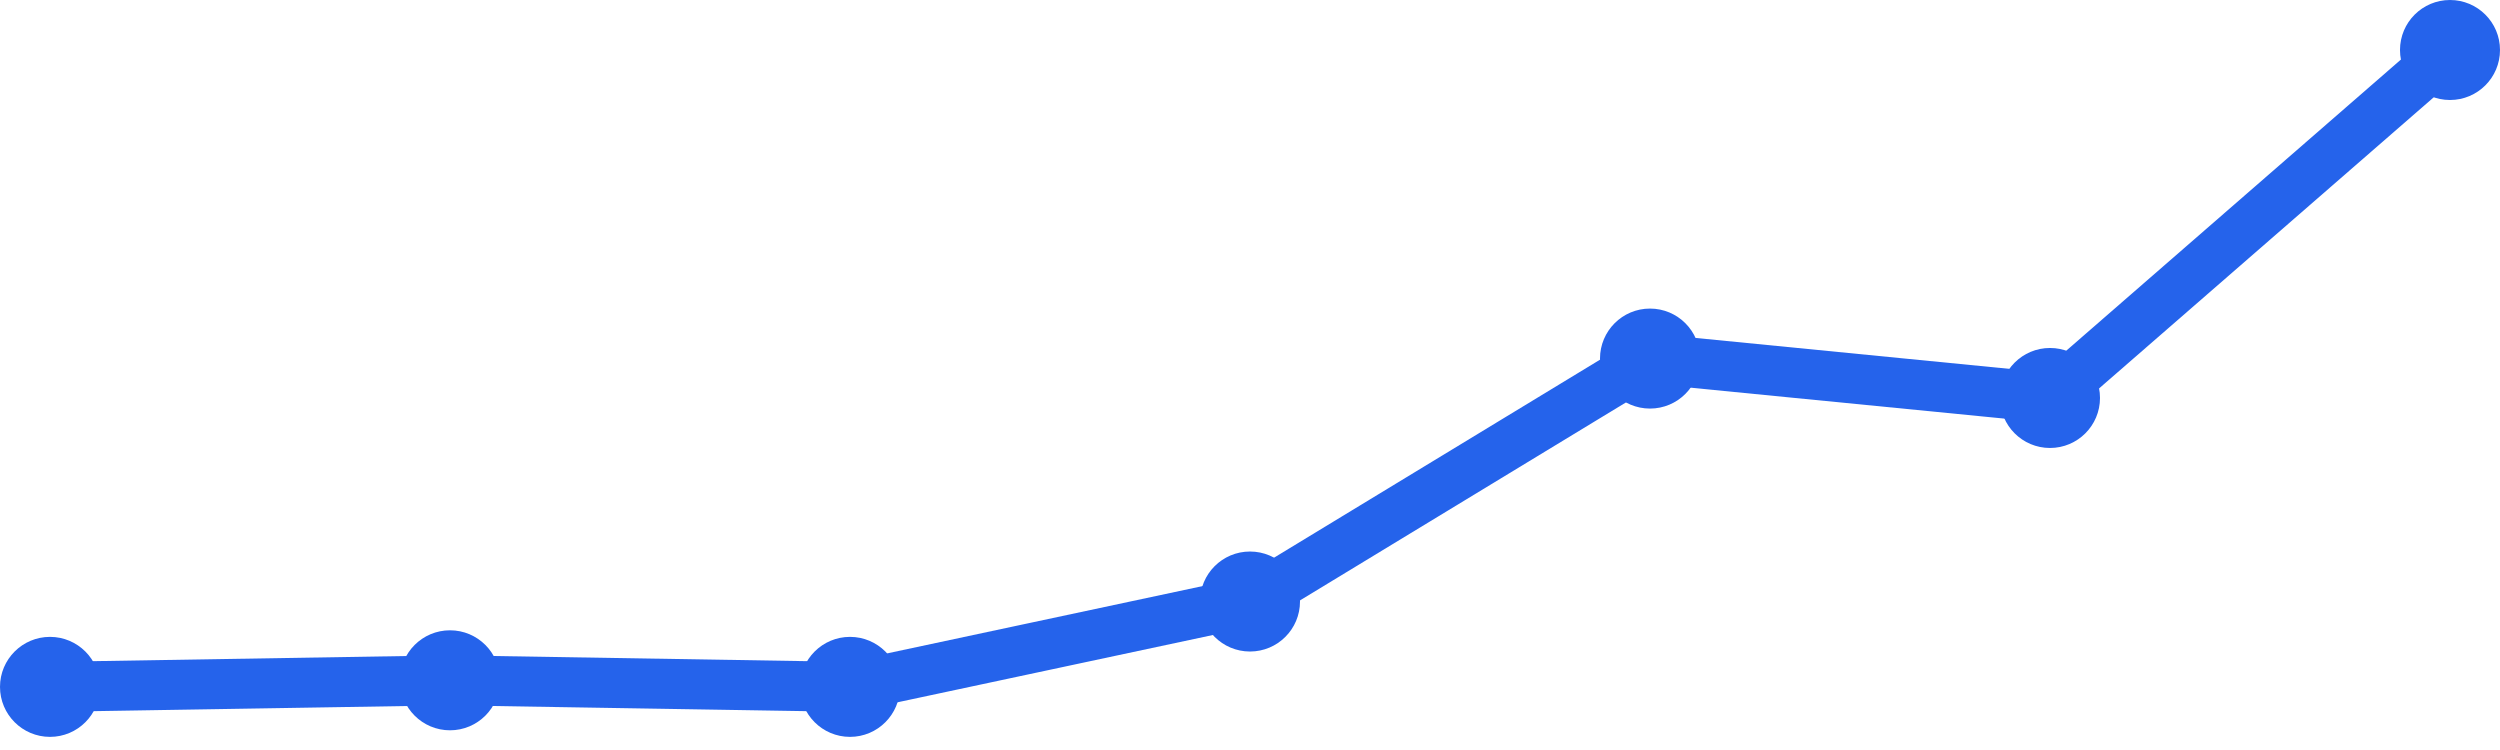
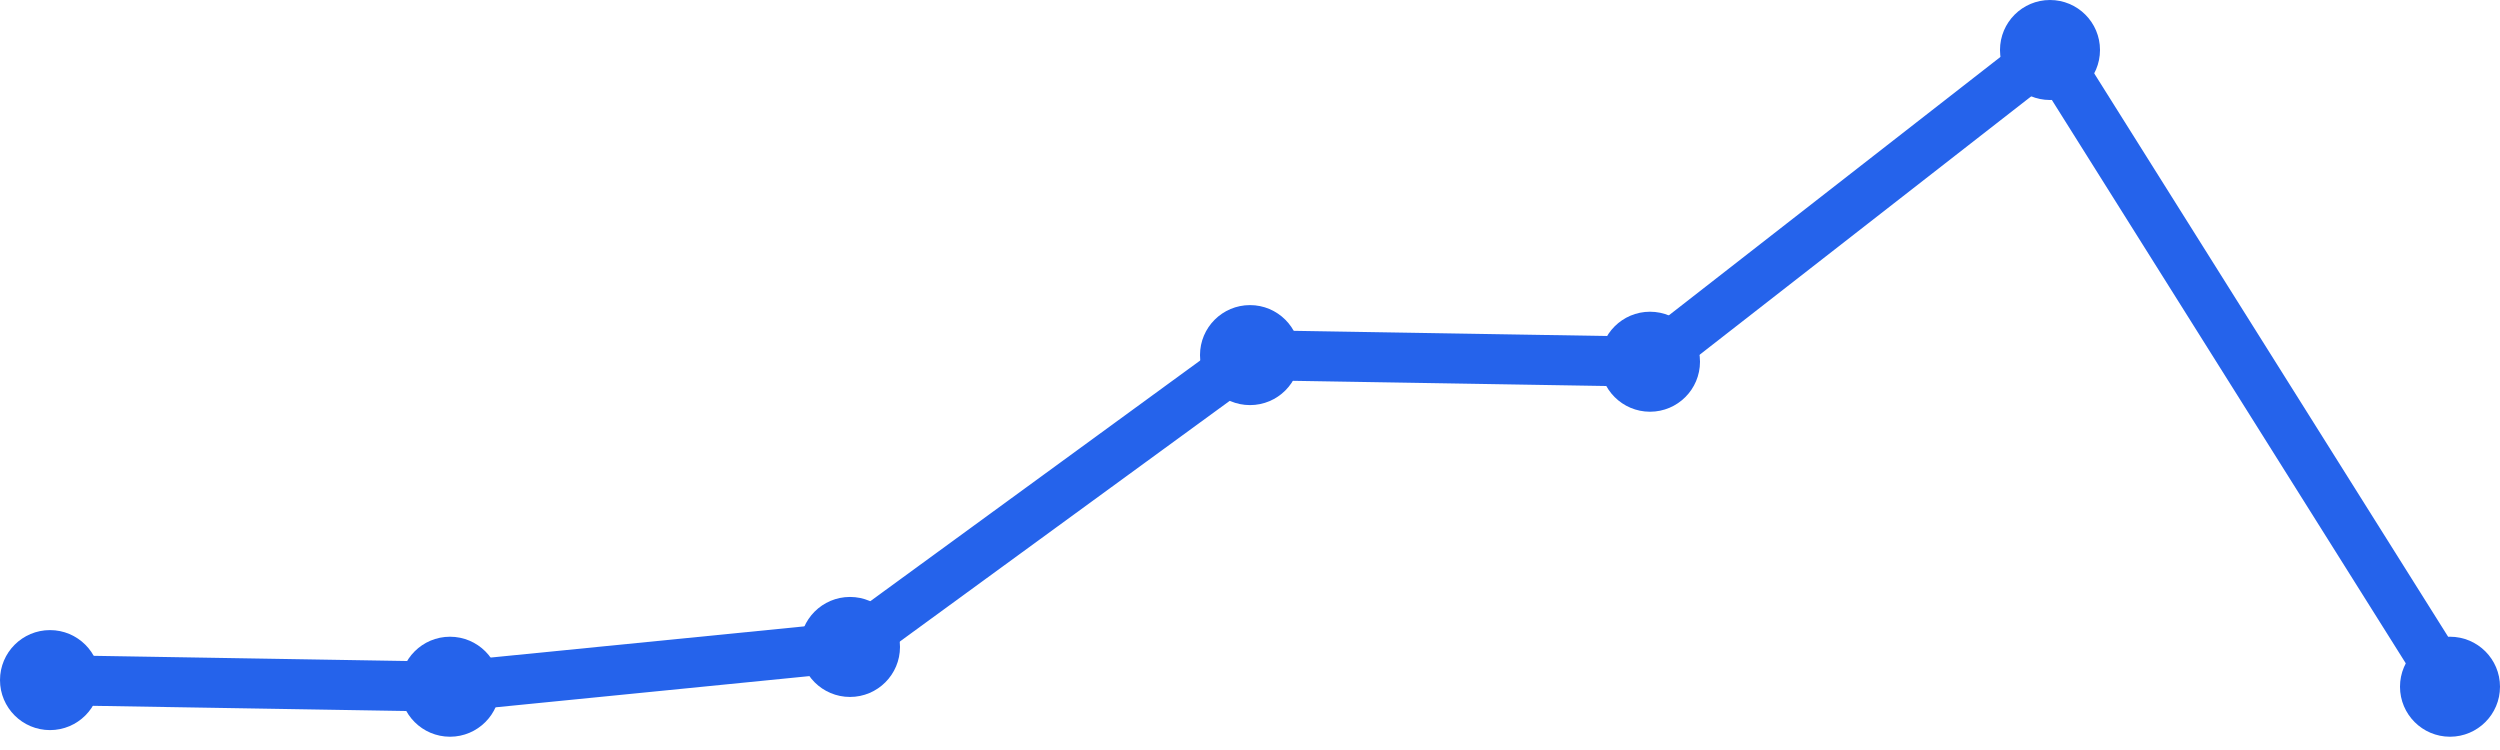
<svg xmlns="http://www.w3.org/2000/svg" width="100" height="30" viewBox="0 0 100 30">
-   <path d="M 2,27.475 L 18,27.212 L 34,27.475 L 50,24.061 L 66,14.343 L 82,15.919 L 98,2" fill="none" stroke="#2563eb" stroke-width="2" stroke-linecap="round" stroke-linejoin="round" />
-   <circle cx="2" cy="27.475" r="2" fill="#2563eb" />
-   <circle cx="18" cy="27.212" r="2" fill="#2563eb" />
-   <circle cx="34" cy="27.475" r="2" fill="#2563eb" />
-   <circle cx="50" cy="24.061" r="2" fill="#2563eb" />
-   <circle cx="66" cy="14.343" r="2" fill="#2563eb" />
-   <circle cx="82" cy="15.919" r="2" fill="#2563eb" />
-   <circle cx="98" cy="2" r="2" fill="#2563eb" />
+   <path d="M 2,27.204 L 18,27.469 L 34,25.878 L 50,14.204 L 66,14.469 L 82,2 L 98,27.469" fill="none" stroke="#2563eb" stroke-width="2" stroke-linecap="round" stroke-linejoin="round" />
+   <circle cx="2" cy="27.204" r="2" fill="#2563eb" />
+   <circle cx="18" cy="27.469" r="2" fill="#2563eb" />
+   <circle cx="34" cy="25.878" r="2" fill="#2563eb" />
+   <circle cx="50" cy="14.204" r="2" fill="#2563eb" />
+   <circle cx="66" cy="14.469" r="2" fill="#2563eb" />
+   <circle cx="82" cy="2" r="2" fill="#2563eb" />
+   <circle cx="98" cy="27.469" r="2" fill="#2563eb" />
</svg>
